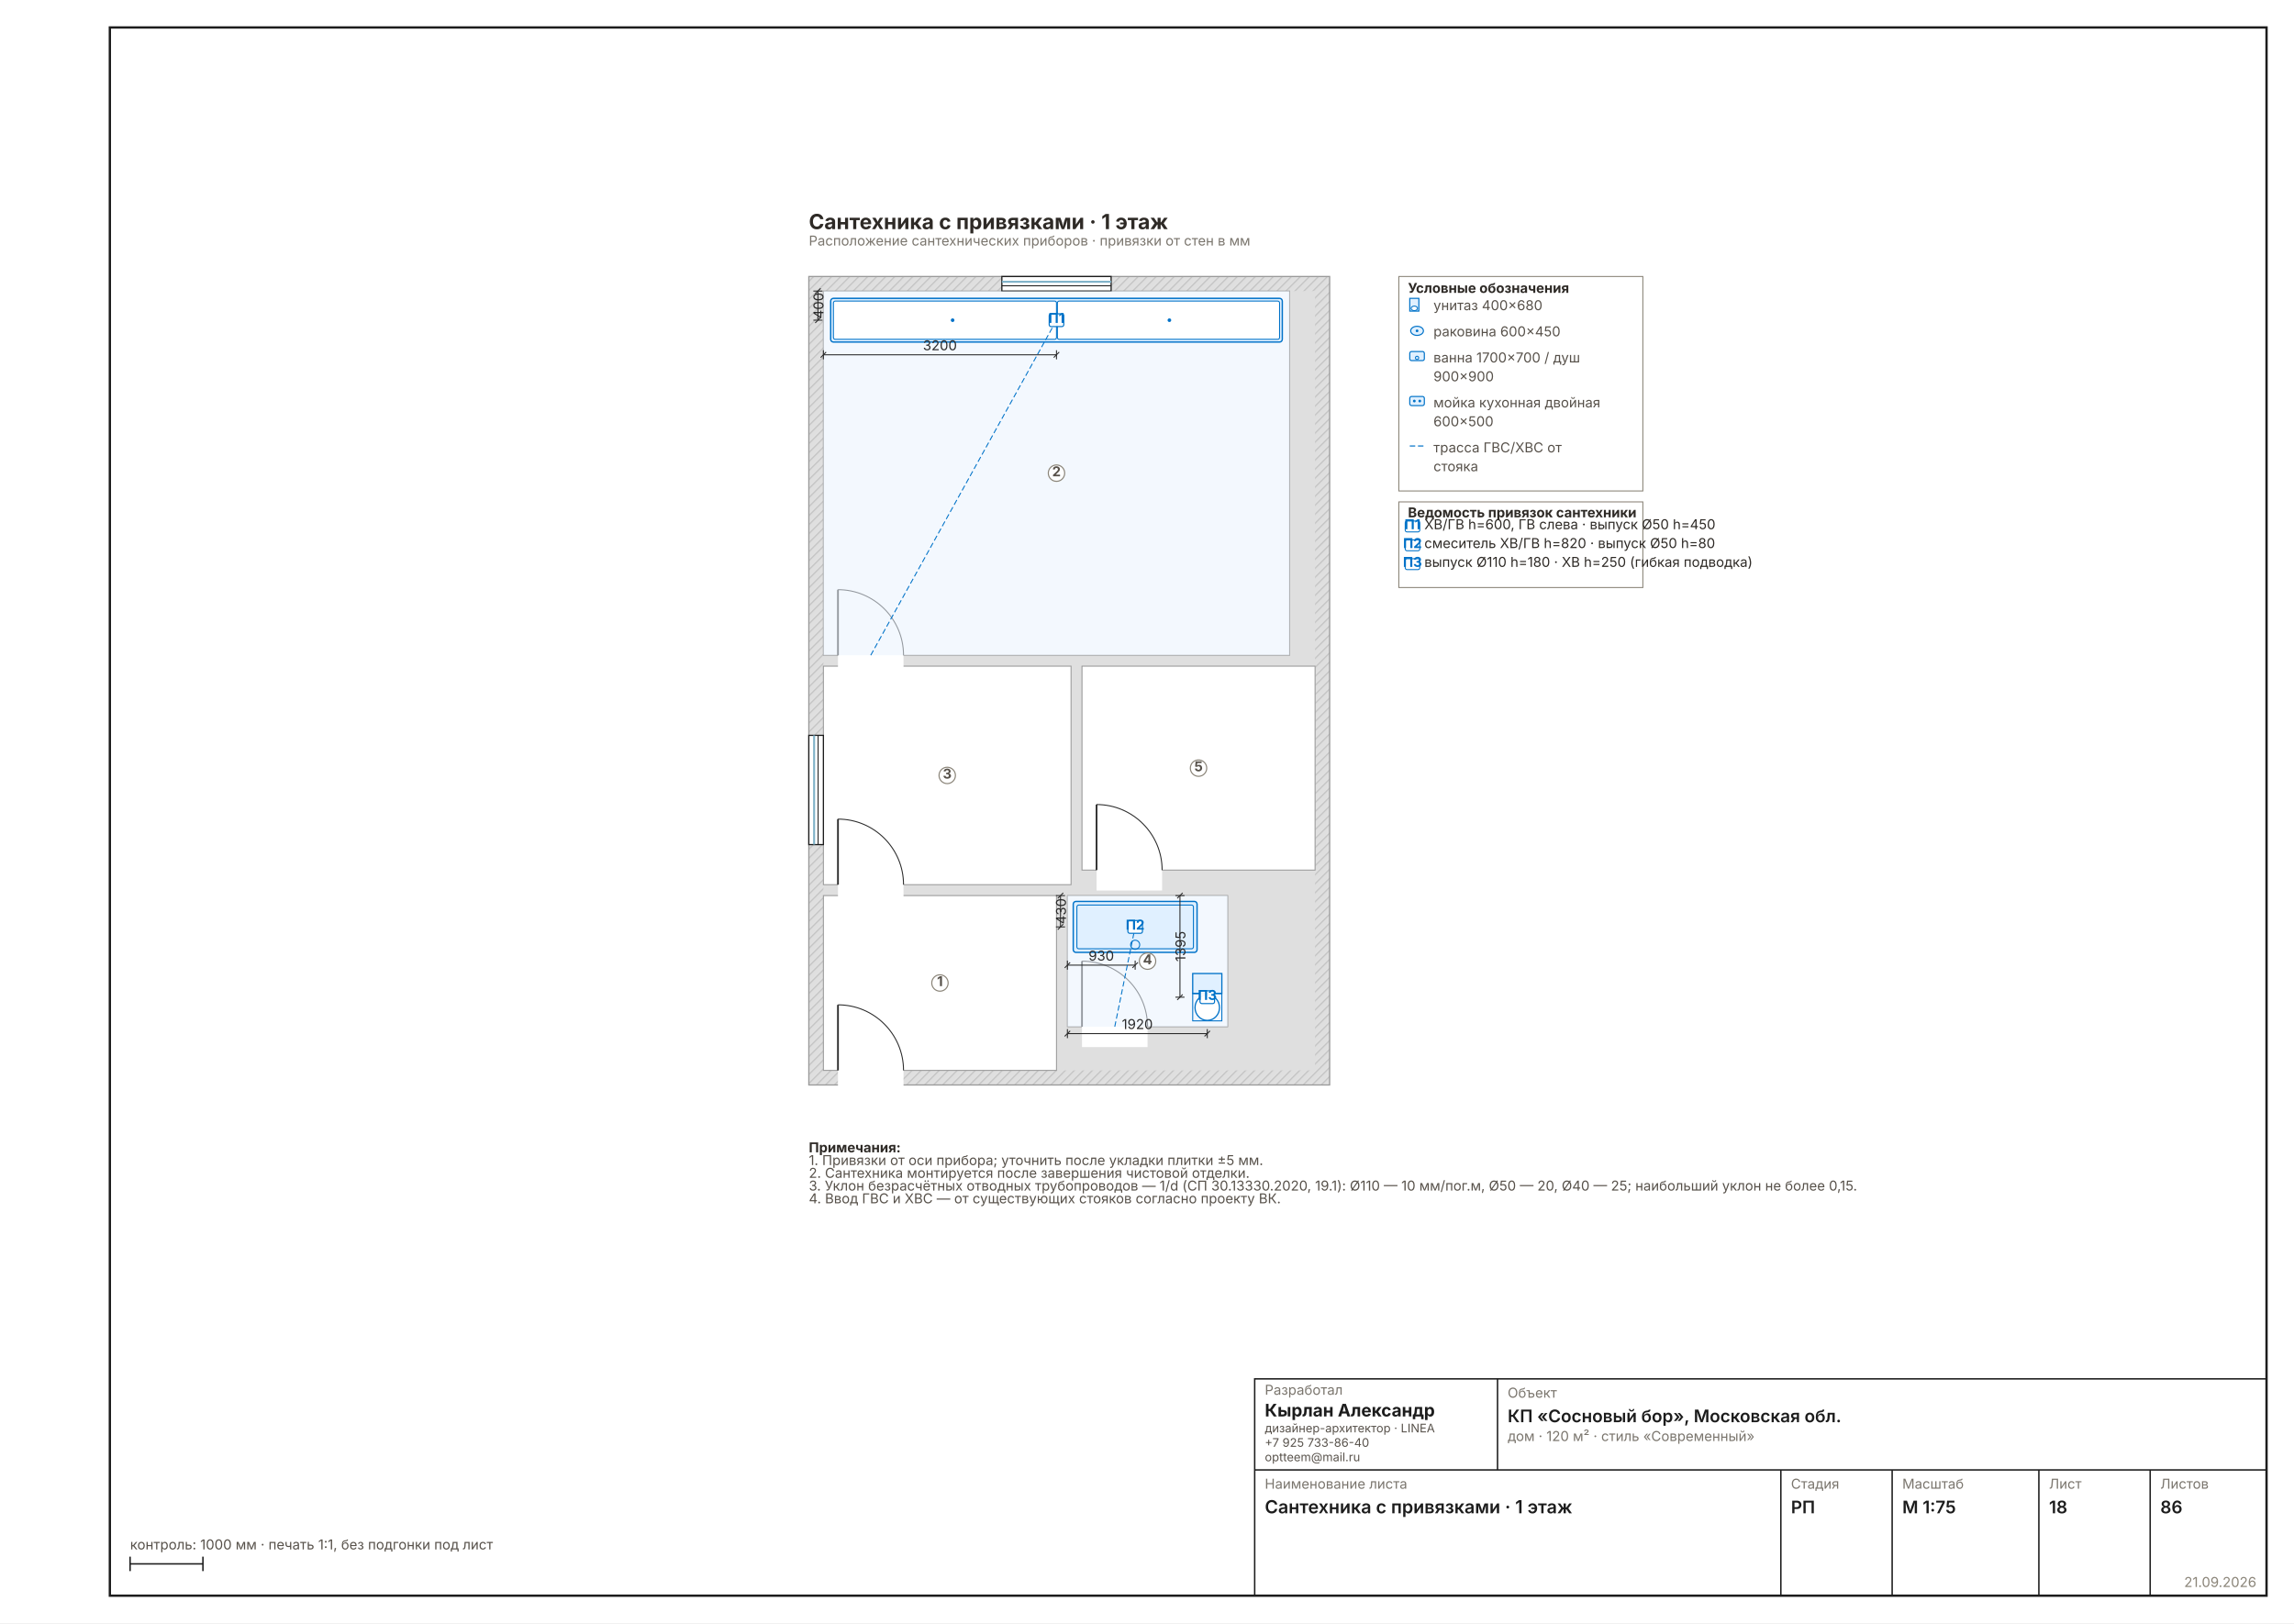
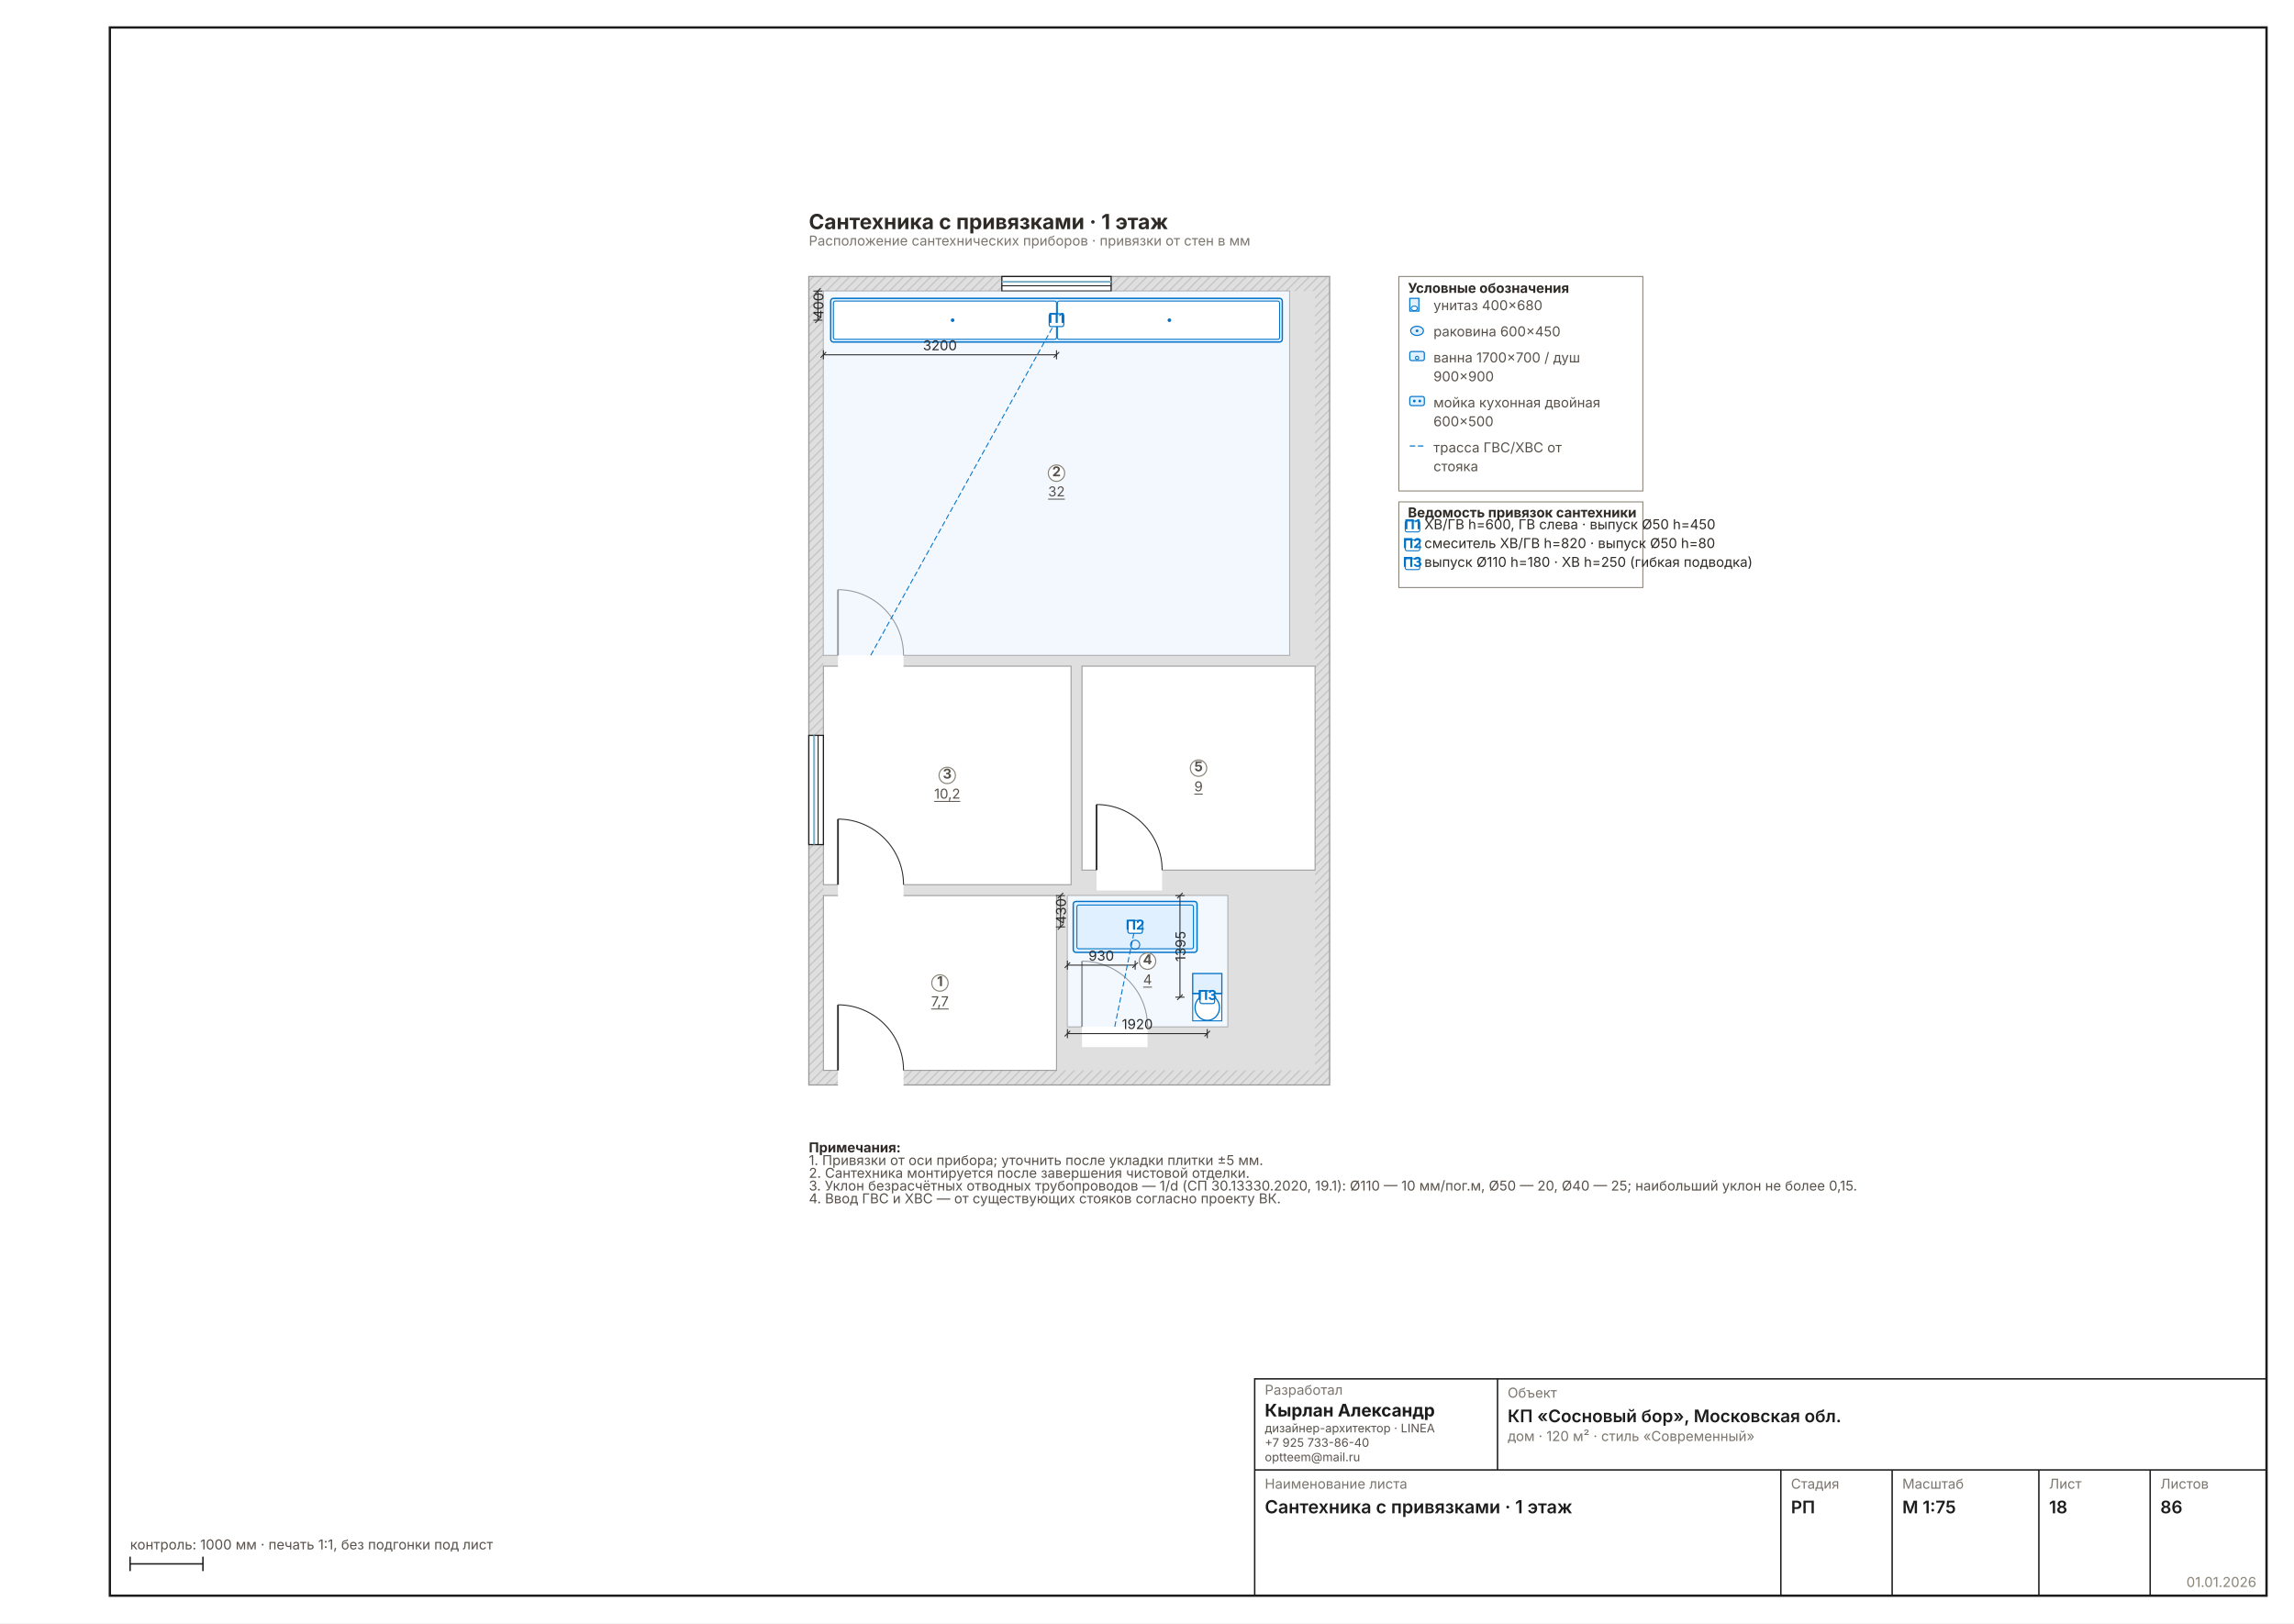
<svg xmlns="http://www.w3.org/2000/svg" width="1587" height="1123" viewBox="0 0 1587 1123" font-family="Inter, &quot;Helvetica Neue&quot;, Arial, sans-serif" data-sheet="plumbing" data-scale="1:75">
  <rect width="1587" height="1123" fill="#FFFFFF" />
  <rect x="76" y="19" width="1492" height="1085" fill="none" stroke="#1C1C1C" stroke-width="1.6" />
  <g transform="translate(515.4593 144.6849) scale(0.6299)">
    <defs>
      <pattern id="wh18" width="7" height="7" patternUnits="userSpaceOnUse" patternTransform="rotate(45)">
        <rect width="7" height="7" fill="#DFDFDF" />
        <line x1="0" y1="0" x2="0" y2="7" stroke="#C4C4C4" stroke-width="2.70" />
      </pattern>
    </defs>
    <rect x="70" y="74" width="572" height="888" fill="url(#wh18)" stroke="#9A9A9A" stroke-width="1.35" />
    <rect x="86" y="90" width="540" height="856" fill="#DFDFDF" />
    <rect x="86" y="754" width="256" height="192" fill="#FFFFFF" stroke="#9A9A9A" stroke-width="1.08" />
    <rect x="86" y="90" width="512" height="400" fill="#FFFFFF" stroke="#9A9A9A" stroke-width="1.08" />
    <rect x="86" y="502" width="272" height="240" fill="#FFFFFF" stroke="#9A9A9A" stroke-width="1.08" />
    <rect x="354" y="754" width="176" height="144" fill="#FFFFFF" stroke="#9A9A9A" stroke-width="1.08" />
    <rect x="370" y="502" width="256" height="224" fill="#FFFFFF" stroke="#9A9A9A" stroke-width="1.08" />
    <rect x="102" y="942.8" width="72" height="25.6" fill="#FFFFFF" />
    <line x1="102" y1="946" x2="102" y2="874" stroke="#2A2A2A" stroke-width="1.89" />
    <path d="M 174 946 A 72 72 0 0 0 102 874" fill="none" stroke="#2A2A2A" stroke-width="1.08" />
    <rect x="102" y="486.8" width="72" height="25.6" fill="#FFFFFF" />
    <line x1="102" y1="490" x2="102" y2="418" stroke="#2A2A2A" stroke-width="1.89" />
    <path d="M 174 490 A 72 72 0 0 0 102 418" fill="none" stroke="#2A2A2A" stroke-width="1.08" />
    <rect x="102" y="738.8" width="72" height="25.6" fill="#FFFFFF" />
    <line x1="102" y1="742" x2="102" y2="670" stroke="#2A2A2A" stroke-width="1.89" />
    <path d="M 174 742 A 72 72 0 0 0 102 670" fill="none" stroke="#2A2A2A" stroke-width="1.08" />
    <rect x="370" y="894.8" width="72" height="25.6" fill="#FFFFFF" />
    <line x1="370" y1="898" x2="370" y2="826" stroke="#2A2A2A" stroke-width="1.89" />
    <path d="M 442 898 A 72 72 0 0 0 370 826" fill="none" stroke="#2A2A2A" stroke-width="1.08" />
    <rect x="386" y="722.8" width="72" height="25.6" fill="#FFFFFF" />
    <line x1="386" y1="726" x2="386" y2="654" stroke="#2A2A2A" stroke-width="1.89" />
    <path d="M 458 726 A 72 72 0 0 0 386 654" fill="none" stroke="#2A2A2A" stroke-width="1.08" />
    <rect x="282" y="74" width="120" height="16" fill="#FFFFFF" stroke="#1C1C1C" stroke-width="1.35" />
    <line x1="282" y1="79.8" x2="402" y2="79.8" stroke="#7FB2C8" stroke-width="2.16" />
    <line x1="282" y1="84.2" x2="402" y2="84.2" stroke="#1C1C1C" stroke-width="1.08" />
    <rect x="70" y="578" width="16" height="120" fill="#FFFFFF" stroke="#1C1C1C" stroke-width="1.35" />
    <line x1="75.8" y1="578" x2="75.8" y2="698" stroke="#7FB2C8" stroke-width="2.16" />
    <line x1="80.2" y1="578" x2="80.2" y2="698" stroke="#1C1C1C" stroke-width="1.08" />
    <rect x="86" y="90" width="512" height="400" fill="#E8F2FC" fill-opacity="0.55" stroke="none" />
    <rect x="354" y="754" width="176" height="144" fill="#E8F2FC" fill-opacity="0.55" stroke="none" />
    <rect x="94" y="98" width="496" height="48" fill="#E0F0FF" stroke="#0072C8" stroke-width="1.49" rx="3" />
    <rect x="97" y="101" width="245" height="42" fill="#FFF" stroke="#0072C8" stroke-width="1.08" rx="2" />
    <rect x="343" y="101" width="244" height="42" fill="#FFF" stroke="#0072C8" stroke-width="1.08" rx="2" />
    <circle cx="227.92" cy="122" r="2" fill="#0072C8" />
    <circle cx="466" cy="122" r="2" fill="#0072C8" />
    <g data-el="dim" stroke="#2A2A2A" stroke-width="1.08" fill="none">
      <line x1="86" y1="160" x2="342" y2="160" />
      <line x1="86" y1="155" x2="86" y2="165" />
      <line x1="342" y1="155" x2="342" y2="165" />
      <line x1="83" y1="163" x2="89" y2="157" />
      <line x1="339" y1="163" x2="345" y2="157" />
    </g>
    <text x="214" y="155" font-size="15.00" fill="#2A2A2A" text-anchor="middle">3200</text>
    <g data-el="dim" stroke="#2A2A2A" stroke-width="1.08" fill="none">
      <line x1="80" y1="90" x2="80" y2="122" />
      <line x1="75" y1="90" x2="85" y2="90" />
      <line x1="75" y1="122" x2="85" y2="122" />
      <line x1="77" y1="93" x2="83" y2="87" />
      <line x1="77" y1="125" x2="83" y2="119" />
    </g>
    <text x="86" y="106" font-size="15.00" fill="#2A2A2A" transform="rotate(-90 86 106)" text-anchor="middle">400</text>
    <line x1="138" y1="490" x2="342" y2="122" stroke="#0072C8" stroke-width="1.08" stroke-dasharray="6 3" />
    <rect x="360.4" y="760.4" width="136" height="56" fill="#E0F0FF" stroke="#0072C8" stroke-width="1.49" rx="3" />
    <rect x="364.4" y="764.4" width="128" height="48" fill="none" stroke="#0072C8" stroke-width="1.08" rx="2" />
    <circle cx="428.4" cy="808" r="5" fill="none" stroke="#0072C8" stroke-width="1.08" />
    <g data-el="dim" stroke="#2A2A2A" stroke-width="1.08" fill="none">
      <line x1="354" y1="830.4" x2="428.4" y2="830.4" />
      <line x1="354" y1="825.4" x2="354" y2="835.4" />
      <line x1="428.4" y1="825.4" x2="428.4" y2="835.4" />
      <line x1="351" y1="833.4" x2="357" y2="827.4" />
      <line x1="425.4" y1="833.4" x2="431.4" y2="827.4" />
    </g>
    <text x="391.2" y="825.4" font-size="15.00" fill="#2A2A2A" text-anchor="middle">930</text>
    <g data-el="dim" stroke="#2A2A2A" stroke-width="1.08" fill="none">
      <line x1="346.4" y1="754" x2="346.4" y2="788.4" />
      <line x1="341.4" y1="754" x2="351.4" y2="754" />
      <line x1="341.4" y1="788.4" x2="351.4" y2="788.4" />
      <line x1="343.4" y1="757" x2="349.4" y2="751" />
      <line x1="343.4" y1="791.4" x2="349.4" y2="785.4" />
    </g>
    <text x="352.4" y="771.2" font-size="15.00" fill="#2A2A2A" transform="rotate(-90 352.4 771.2)" text-anchor="middle">430</text>
    <rect x="491.6" y="839.6" width="32" height="21.84" fill="#E0F0FF" stroke="#0072C8" stroke-width="1.35" />
    <line x1="491.6" y1="861.44" x2="523.6" y2="861.44" stroke="#0072C8" stroke-width="1.22" />
    <rect x="491.6" y="861.44" width="32" height="30.16" fill="none" stroke="#0072C8" stroke-width="1.08" />
    <ellipse cx="507.6" cy="877.04" rx="13.44" ry="14.04" fill="#FFF" stroke="#0072C8" stroke-width="1.35" />
    <g data-el="dim" stroke="#2A2A2A" stroke-width="1.08" fill="none">
      <line x1="354" y1="905.6" x2="507.6" y2="905.6" />
      <line x1="354" y1="900.6" x2="354" y2="910.6" />
      <line x1="507.6" y1="900.6" x2="507.6" y2="910.6" />
      <line x1="351" y1="908.6" x2="357" y2="902.6" />
      <line x1="504.6" y1="908.6" x2="510.6" y2="902.6" />
    </g>
    <text x="430.8" y="900.6" font-size="15.00" fill="#2A2A2A" text-anchor="middle">1920</text>
    <g data-el="dim" stroke="#2A2A2A" stroke-width="1.08" fill="none">
      <line x1="477.6" y1="754" x2="477.6" y2="865.6" />
      <line x1="472.6" y1="754" x2="482.6" y2="754" />
      <line x1="472.6" y1="865.6" x2="482.6" y2="865.6" />
      <line x1="474.6" y1="757" x2="480.6" y2="751" />
      <line x1="474.6" y1="868.6" x2="480.6" y2="862.6" />
    </g>
    <text x="483.6" y="809.8" font-size="15.00" fill="#2A2A2A" transform="rotate(-90 483.6 809.8)" text-anchor="middle">1395</text>
    <line x1="406" y1="898" x2="428.4" y2="788.4" stroke="#0072C8" stroke-width="1.08" stroke-dasharray="6 3" />
    <rect x="334" y="115" width="16" height="14" rx="2" fill="#FFFFFFEE" stroke="#0072C8" stroke-width="1.22" />
    <text x="342" y="125" font-size="15.00" font-weight="700" text-anchor="middle" fill="#0072C8">П1</text>
    <rect x="420.4" y="781.4" width="16" height="14" rx="2" fill="#FFFFFFEE" stroke="#0072C8" stroke-width="1.22" />
    <text x="428.4" y="791.4" font-size="15.00" font-weight="700" text-anchor="middle" fill="#0072C8">П2</text>
    <rect x="499.6" y="858.6" width="16" height="14" rx="2" fill="#FFFFFFEE" stroke="#0072C8" stroke-width="1.22" />
    <text x="507.6" y="868.6" font-size="15.00" font-weight="700" text-anchor="middle" fill="#0072C8">П3</text>
    <g data-el="room" />
    <circle cx="214" cy="850" r="9" fill="#FFFFFFD9" stroke="#8A8478" stroke-width="1.22" />
    <text x="214" y="853.5" font-size="15.00" font-weight="700" text-anchor="middle" fill="#57514A">1</text>
+     <text x="214" y="875.496" font-size="15.00" text-anchor="middle" fill="#57514A" text-decoration="underline">7,7</text>
    <circle cx="342" cy="290" r="9" fill="#FFFFFFD9" stroke="#8A8478" stroke-width="1.22" />
    <text x="342" y="293.5" font-size="15.00" font-weight="700" text-anchor="middle" fill="#57514A">2</text>
+     <text x="342" y="315.496" font-size="15.00" text-anchor="middle" fill="#57514A" text-decoration="underline">32</text>
    <circle cx="222" cy="622" r="9" fill="#FFFFFFD9" stroke="#8A8478" stroke-width="1.22" />
    <text x="222" y="625.5" font-size="15.00" font-weight="700" text-anchor="middle" fill="#57514A">3</text>
+     <text x="222" y="647.496" font-size="15.00" text-anchor="middle" fill="#57514A" text-decoration="underline">10,2</text>
    <circle cx="442" cy="826" r="9" fill="#FFFFFFD9" stroke="#8A8478" stroke-width="1.22" />
    <text x="442" y="829.5" font-size="15.00" font-weight="700" text-anchor="middle" fill="#57514A">4</text>
+     <text x="442" y="851.496" font-size="15.00" text-anchor="middle" fill="#57514A" text-decoration="underline">4</text>
    <circle cx="498" cy="614" r="9" fill="#FFFFFFD9" stroke="#8A8478" stroke-width="1.22" />
    <text x="498" y="617.5" font-size="15.00" font-weight="700" text-anchor="middle" fill="#57514A">5</text>
+     <text x="498" y="639.496" font-size="15.00" text-anchor="middle" fill="#57514A" text-decoration="underline">9</text>
    <g data-el="legend">
      <rect x="718" y="74" width="268" height="235.564" fill="none" stroke="#8A8478" stroke-width="1.08" />
      <text x="728" y="92" font-size="15.00" font-weight="700" fill="#2E2A26">Условные обозначения</text>
      <rect x="730" y="98" width="10" height="14" fill="#E0F0FF" stroke="#0072C8" stroke-width="1.22" />
      <ellipse cx="735" cy="109" rx="3.5" ry="2.5" fill="#FFF" stroke="#0072C8" stroke-width="1.08" />
      <text x="756" y="111" font-size="15.00" fill="#57514A">унитаз 400×680</text>
      <ellipse cx="738" cy="133.695" rx="7" ry="5" fill="#E0F0FF" stroke="#0072C8" stroke-width="1.22" />
      <circle cx="738" cy="133.695" r="1.5" fill="#0072C8" />
      <text x="756" y="139.695" font-size="15.00" fill="#57514A">раковина 600×450</text>
      <rect x="730" y="156.391" width="16" height="10" fill="#E0F0FF" stroke="#0072C8" stroke-width="1.22" rx="2" />
      <circle cx="738" cy="163.391" r="1.8" fill="none" stroke="#0072C8" stroke-width="1.08" />
      <text x="756" y="168.391" font-size="15.00" fill="#57514A">ванна 1700×700 / душ</text>
      <text x="756" y="189.086" font-size="15.00" fill="#57514A">900×900</text>
      <rect x="730" y="205.782" width="16" height="10" fill="#E0F0FF" stroke="#0072C8" stroke-width="1.22" rx="2" />
      <circle cx="735" cy="210.782" r="1.5" fill="#0072C8" />
      <circle cx="741" cy="210.782" r="1.5" fill="#0072C8" />
      <text x="756" y="217.782" font-size="15.00" fill="#57514A">мойка кухонная двойная</text>
      <text x="756" y="238.477" font-size="15.00" fill="#57514A">600×500</text>
      <line x1="730" y1="260.173" x2="746" y2="260.173" stroke="#0072C8" stroke-width="1.22" stroke-dasharray="6 3" />
      <text x="756" y="267.173" font-size="15.00" fill="#57514A">трасса ГВС/ХВС от</text>
      <text x="756" y="287.868" font-size="15.00" fill="#57514A">стояка</text>
    </g>
    <rect x="718" y="321.564" width="268" height="94.086" fill="none" stroke="#8A8478" stroke-width="1.08" />
    <text x="728" y="338.564" font-size="15.00" font-weight="700" fill="#2E2A26">Ведомость привязок сантехники</text>
    <rect x="725" y="342.564" width="16" height="12" rx="2" fill="none" stroke="#0072C8" stroke-width="1.08" />
    <text x="733" y="351.564" font-size="15.00" font-weight="700" text-anchor="middle" fill="#0072C8">П1</text>
    <text x="746" y="351.564" font-size="15.00" fill="#2E2A26">ХВ/ГВ h=600, ГВ слева · выпуск Ø50 h=450</text>
    <rect x="725" y="363.259" width="16" height="12" rx="2" fill="none" stroke="#0072C8" stroke-width="1.08" />
    <text x="733" y="372.259" font-size="15.00" font-weight="700" text-anchor="middle" fill="#0072C8">П2</text>
    <text x="746" y="372.259" font-size="15.00" fill="#2E2A26">смеситель ХВ/ГВ h=820 · выпуск Ø50 h=80</text>
    <rect x="725" y="383.955" width="16" height="12" rx="2" fill="none" stroke="#0072C8" stroke-width="1.08" />
    <text x="733" y="392.955" font-size="15.00" font-weight="700" text-anchor="middle" fill="#0072C8">П3</text>
    <text x="746" y="392.955" font-size="15.00" fill="#2E2A26">выпуск Ø110 h=180 · ХВ h=250 (гибкая подводка)</text>
    <g data-el="notes" />
    <text x="70" y="1036" font-size="15.00" font-weight="700" fill="#2E2A26">Примечания:</text>
    <text x="70" y="1050" font-size="15.00" fill="#57514A">1. Привязки от оси прибора; уточнить после укладки плитки ±5 мм.</text>
    <text x="70" y="1064" font-size="15.00" fill="#57514A">2. Сантехника монтируется после завершения чистовой отделки.</text>
    <text x="70" y="1078" font-size="15.00" fill="#57514A">3. Уклон безрасчётных отводных трубопроводов — 1/d (СП 30.13330.2020, 19.1): Ø110 — 10 мм/пог.м, Ø50 — 20, Ø40 — 25; наибольший уклон не более 0,15.</text>
    <text x="70" y="1092" font-size="15.00" fill="#57514A">4. Ввод ГВС и ХВС — от существующих стояков согласно проекту ВК.</text>
    <text x="70" y="22" font-size="22.95" font-weight="700" fill="#2E2A26">Сантехника с привязками · 1 этаж</text>
    <text x="70" y="40" font-size="15.00" fill="#7A756D">Расположение сантехнических приборов · привязки от стен в мм</text>
  </g>
  <g data-el="stamp" stroke="#1C1C1C" stroke-width="1" fill="none">
    <rect x="868" y="954" width="700" height="150" />
    <line x1="868" y1="1017" x2="1568" y2="1017" />
    <line x1="1036" y1="954" x2="1036" y2="1017" />
    <line x1="1232" y1="1017" x2="1232" y2="1104" />
    <line x1="1309" y1="1017" x2="1309" y2="1104" />
    <line x1="1410.5" y1="1017" x2="1410.5" y2="1104" />
    <line x1="1487.5" y1="1017" x2="1487.5" y2="1104" />
  </g>
  <text x="875" y="965" font-size="9.5" fill="#7A756D">Разработал</text>
  <text x="875" y="980" font-size="12" font-weight="700" fill="#1C1C1C">Кырлан Александр</text>
  <text x="875" y="991" font-size="8.2" fill="#57514A">дизайнер-архитектор · LINEA</text>
  <text x="875" y="1001" font-size="8.2" fill="#57514A">+7 925 733-86-40</text>
  <text x="875" y="1011" font-size="8.2" fill="#57514A">optteem@mail.ru</text>
  <text x="1043" y="967" font-size="9.5" fill="#7A756D">Объект</text>
  <text x="1043" y="984" font-size="12" font-weight="600" fill="#1C1C1C">КП «Сосновый бор», Московская обл.</text>
  <text x="1043" y="997" font-size="9.5" fill="#7A756D">дом · 120 м² · стиль «Современный»</text>
  <text x="875" y="1030" font-size="9.5" fill="#7A756D">Наименование листа</text>
  <text x="875" y="1047" font-size="12.5" font-weight="600" fill="#1C1C1C">Сантехника с привязками · 1 этаж</text>
  <text x="1239" y="1030" font-size="9.5" fill="#7A756D">Стадия</text>
  <text x="1239" y="1047" font-size="12" font-weight="600" fill="#1C1C1C">РП</text>
  <text x="1316" y="1030" font-size="9.5" fill="#7A756D">Масштаб</text>
  <text x="1316" y="1047" font-size="12" font-weight="600" fill="#1C1C1C">М 1:75</text>
  <text x="1417.5" y="1030" font-size="9.5" fill="#7A756D">Лист</text>
  <text x="1417.5" y="1047" font-size="12" font-weight="600" fill="#1C1C1C">18</text>
  <text x="1494.5" y="1030" font-size="9.5" fill="#7A756D">Листов</text>
  <text x="1494.5" y="1047" font-size="12" font-weight="600" fill="#1C1C1C">86</text>
-   <text x="1561" y="1098" font-size="9.5" fill="#8A8478" text-anchor="end">21.09.2026</text>
+   <text x="1561" y="1098" font-size="9.5" fill="#8A8478" text-anchor="end">01.01.2026</text>
  <g stroke="#1C1C1C" stroke-width="1">
    <line x1="90" y1="1082" x2="140.392" y2="1082" />
    <line x1="90" y1="1077" x2="90" y2="1087" />
    <line x1="140.392" y1="1077" x2="140.392" y2="1087" />
  </g>
  <text x="90" y="1072" font-size="9.5" fill="#57514A">контроль: 1000 мм · печать 1:1, без подгонки под лист</text>
</svg>
